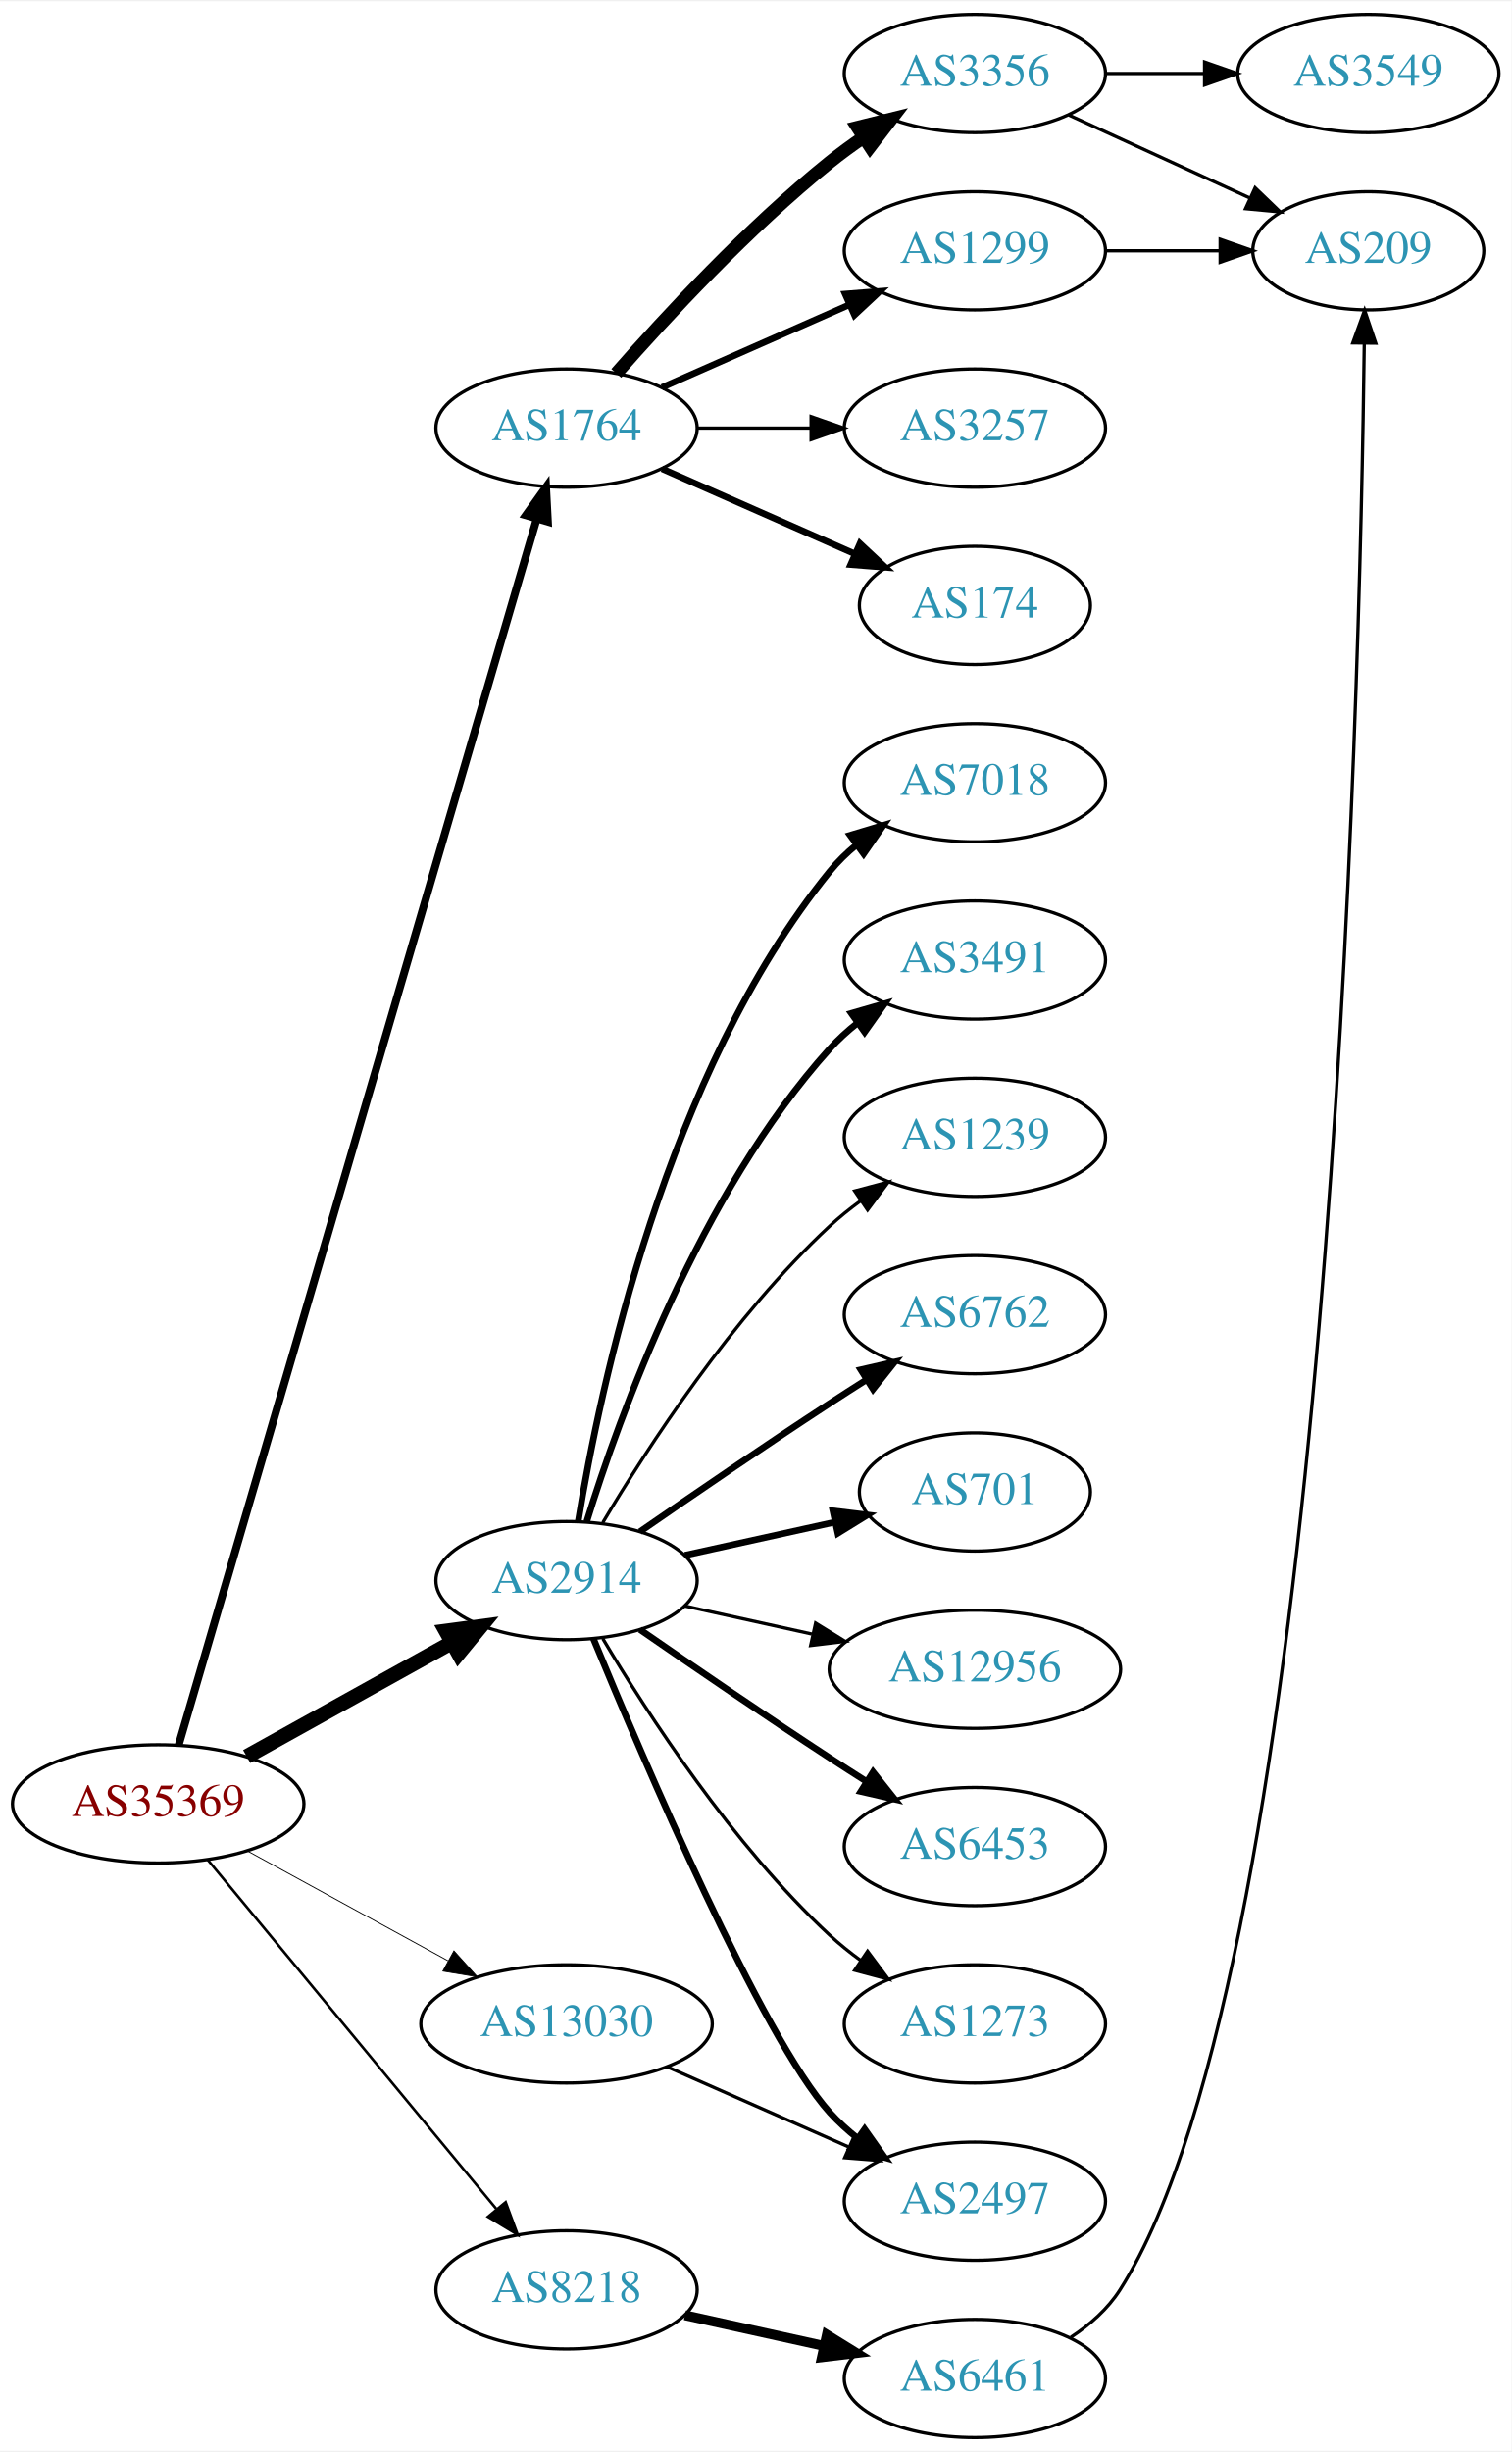
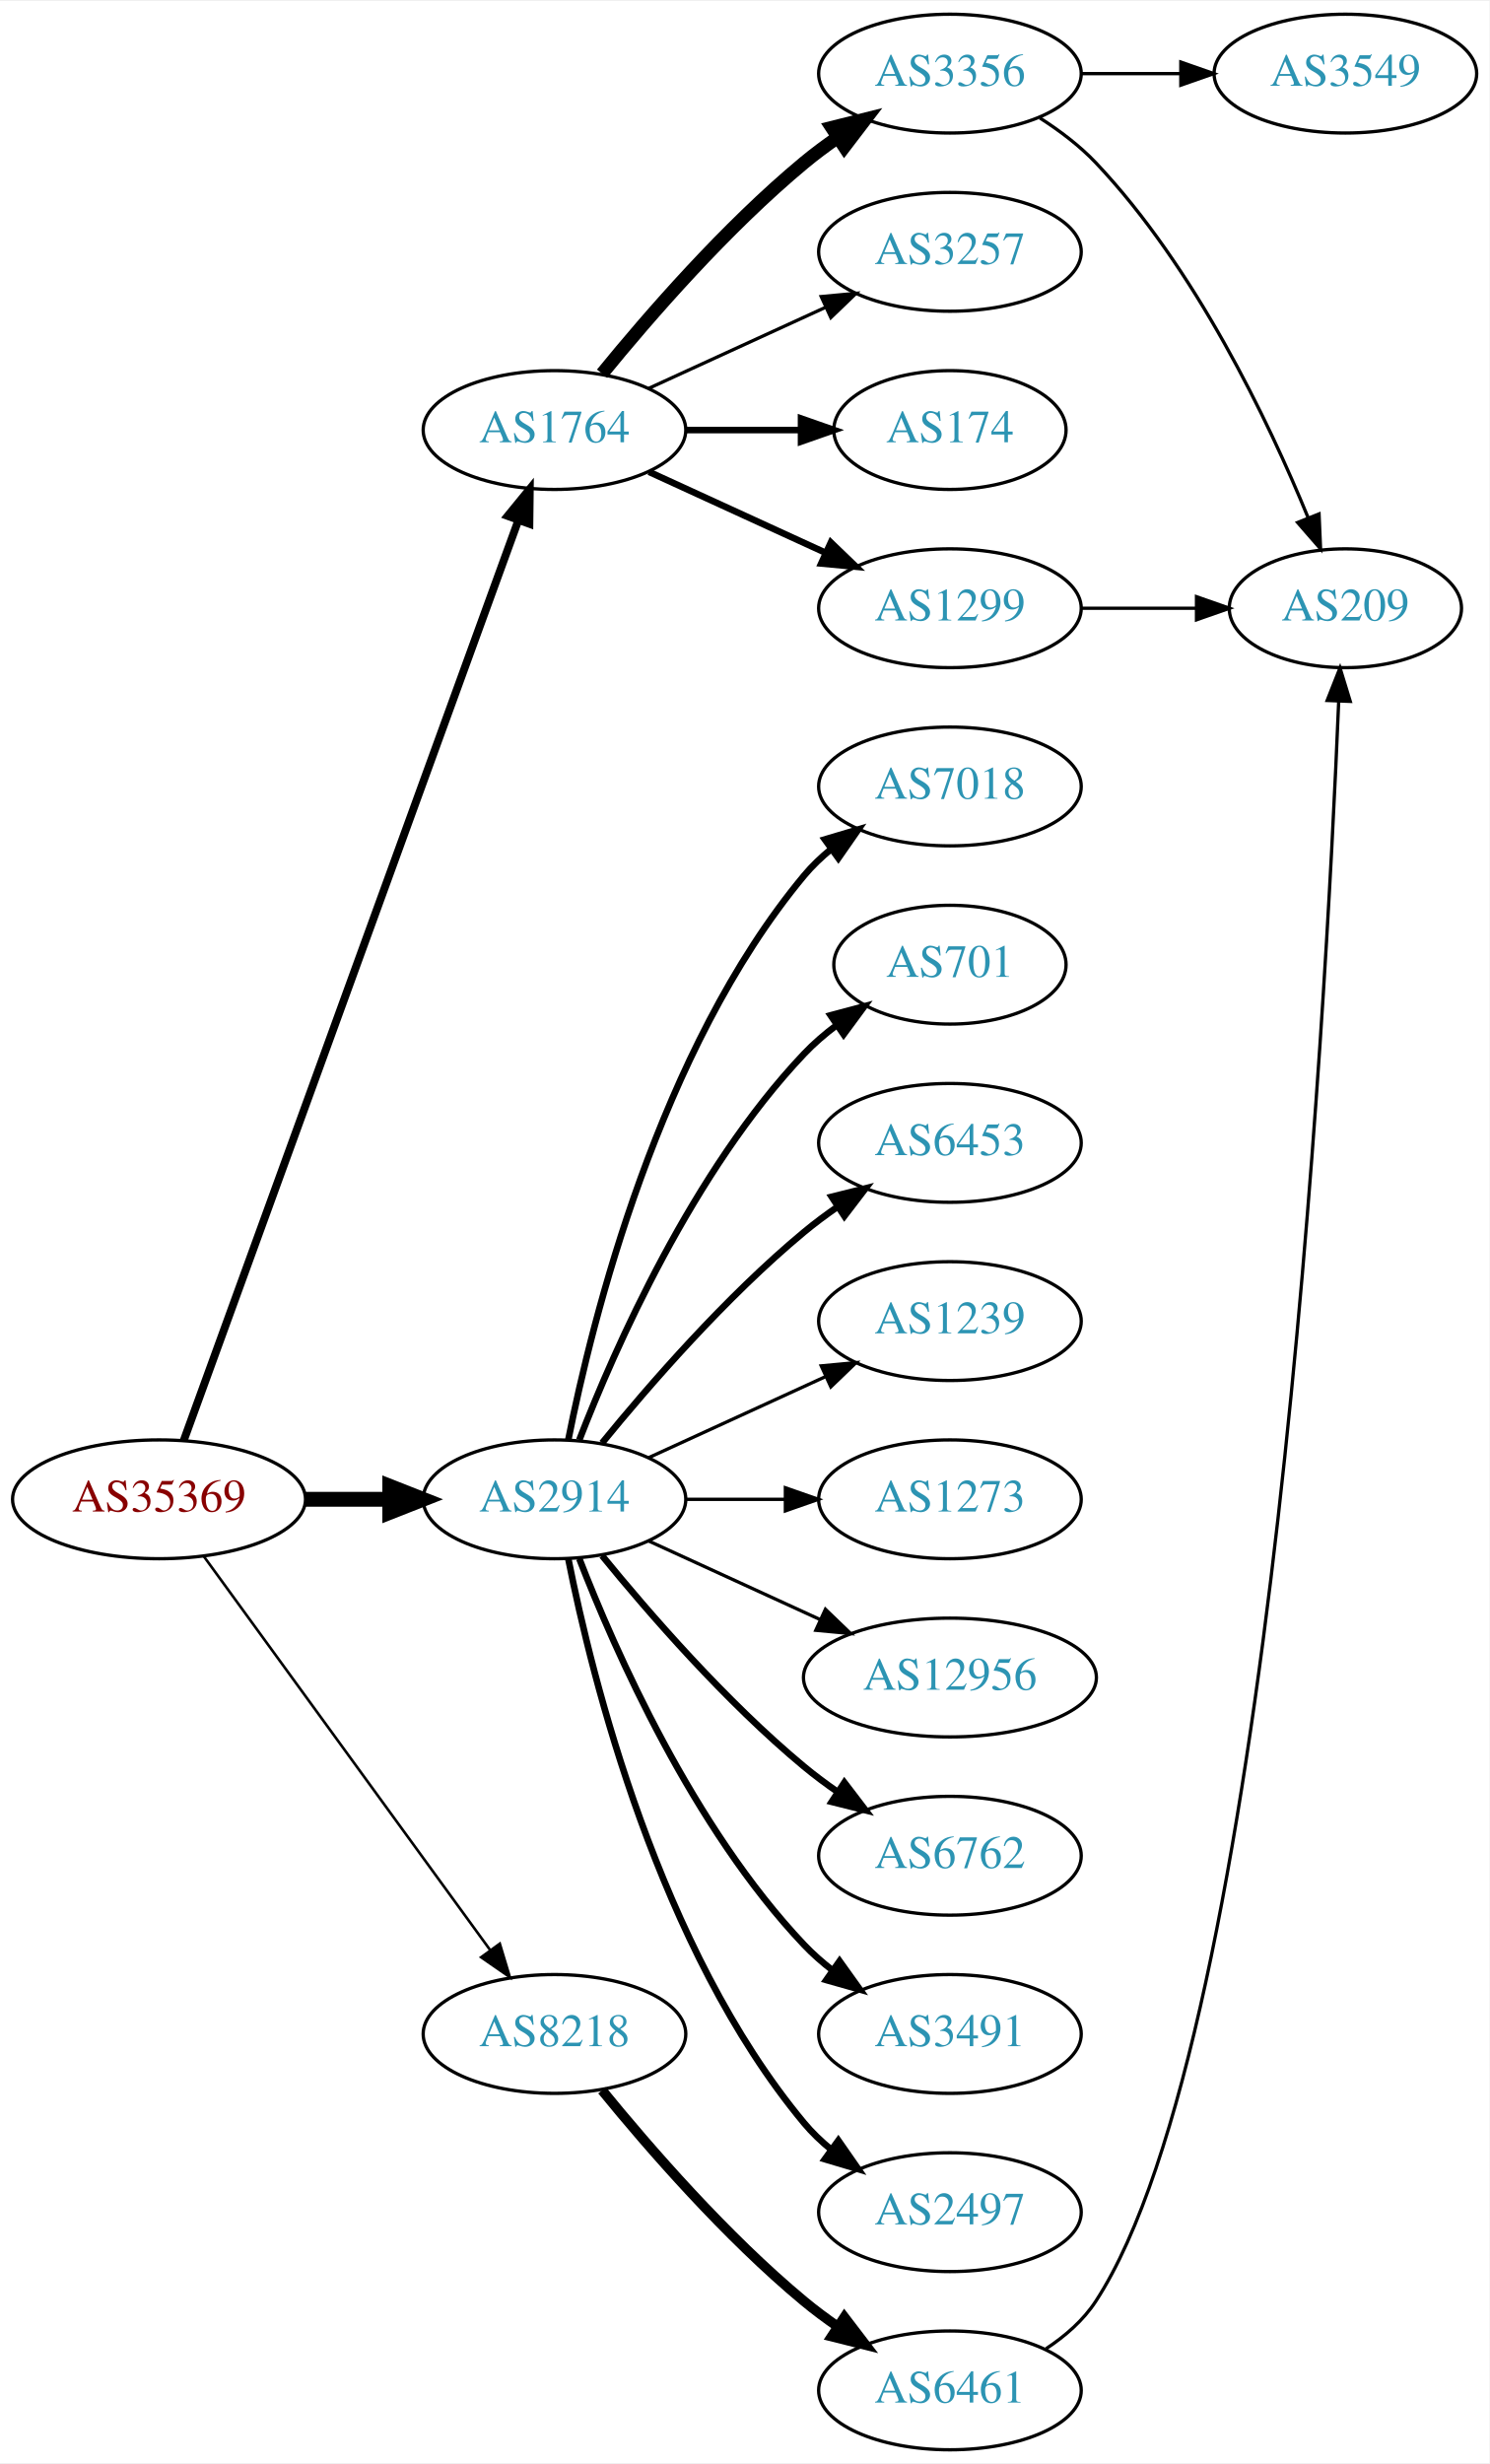
- <svg xmlns="http://www.w3.org/2000/svg" xmlns:xlink="http://www.w3.org/1999/xlink" width="460pt" height="746pt" viewBox="0.00 0.00 460.47 746.00">
+ <svg xmlns="http://www.w3.org/2000/svg" xmlns:xlink="http://www.w3.org/1999/xlink" width="451pt" height="746pt" viewBox="0.00 0.00 451.37 746.00">
  <g id="graph0" class="graph" transform="scale(1 1) rotate(0) translate(4 742)">
-     <polygon fill="white" stroke="none" points="-4,4 -4,-742 456.469,-742 456.469,4 -4,4" />
+     <polygon fill="white" stroke="none" points="-4,4 -4,-742 447.37,-742 447.37,4 -4,4" />
    <g id="node1" class="node">
      <g id="a_node1">
        <a xlink:href="/asn/35369" xlink:title="AS35369 ~ LINZAG-TELEKOM-AS [AT]">
-           <ellipse fill="#ffffff" stroke="black" cx="44.196" cy="-193" rx="44.393" ry="18" />
-           <text text-anchor="middle" x="44.196" y="-189.3" font-family="Times,serif" font-size="14.00" fill="#880000">AS35369</text>
+           <ellipse fill="#ffffff" stroke="black" cx="44.196" cy="-288" rx="44.393" ry="18" />
+           <text text-anchor="middle" x="44.196" y="-284.3" font-family="Times,serif" font-size="14.00" fill="#880000">AS35369</text>
        </a>
      </g>
    </g>
    <g id="node2" class="node">
      <g id="a_node2">
        <a xlink:href="/asn/1764" xlink:title="AS1764 ~ NEXTLAYER-AS [AT]">
-           <ellipse fill="#ffffff" stroke="black" cx="168.588" cy="-612" rx="39.794" ry="18" />
-           <text text-anchor="middle" x="168.588" y="-608.3" font-family="Times,serif" font-size="14.00" fill="#2c94b3">AS1764</text>
+           <ellipse fill="#ffffff" stroke="black" cx="164.039" cy="-612" rx="39.794" ry="18" />
+           <text text-anchor="middle" x="164.039" y="-608.3" font-family="Times,serif" font-size="14.00" fill="#2c94b3">AS1764</text>
        </a>
      </g>
    </g>
    <g id="edge1" class="edge">
-       <path fill="none" stroke="black" stroke-width="2.382" d="M50.455,-211.004C69.678,-276.814 136.225,-504.63 159.486,-584.262" />
-       <polygon fill="black" stroke="black" stroke-width="2.382" points="156.185,-585.446 162.349,-594.063 162.904,-583.483 156.185,-585.446" />
+       <path fill="none" stroke="black" stroke-width="2.382" d="M51.7,-305.881C71.257,-359.651 129.624,-520.129 153.099,-584.67" />
+       <polygon fill="black" stroke="black" stroke-width="2.382" points="149.848,-585.973 156.555,-594.174 156.426,-583.58 149.848,-585.973" />
    </g>
    <g id="node3" class="node">
      <g id="a_node3">
        <a xlink:href="/asn/2914" xlink:title="AS2914 ~ NTT America, Inc. [US]">
-           <ellipse fill="#ffffff" stroke="black" cx="168.588" cy="-261" rx="39.794" ry="18" />
-           <text text-anchor="middle" x="168.588" y="-257.3" font-family="Times,serif" font-size="14.00" fill="#2c94b3">AS2914</text>
+           <ellipse fill="#ffffff" stroke="black" cx="164.039" cy="-288" rx="39.794" ry="18" />
+           <text text-anchor="middle" x="164.039" y="-284.3" font-family="Times,serif" font-size="14.00" fill="#2c94b3">AS2914</text>
        </a>
      </g>
    </g>
    <g id="edge2" class="edge">
-       <path fill="none" stroke="black" stroke-width="4.5" d="M71.152,-207.421C89.325,-217.518 113.788,-231.109 133.527,-242.076" />
-       <polygon fill="black" stroke="black" stroke-width="4.5" points="131.853,-245.65 142.507,-247.065 135.677,-238.766 131.853,-245.65" />
+       <path fill="none" stroke="black" stroke-width="4.5" d="M88.407,-288C96.72,-288 105.482,-288 113.965,-288" />
+       <polygon fill="black" stroke="black" stroke-width="4.5" points="114.123,-291.938 124.123,-288 114.123,-284.063 114.123,-291.938" />
    </g>
    <g id="node4" class="node">
      <g id="a_node4">
        <a xlink:href="/asn/8218" xlink:title="AS8218 ~ legacy Neotelecoms [FR]">
-           <ellipse fill="#ffffff" stroke="black" cx="168.588" cy="-45" rx="39.794" ry="18" />
-           <text text-anchor="middle" x="168.588" y="-41.3" font-family="Times,serif" font-size="14.00" fill="#2c94b3">AS8218</text>
+           <ellipse fill="#ffffff" stroke="black" cx="164.039" cy="-126" rx="39.794" ry="18" />
+           <text text-anchor="middle" x="164.039" y="-122.3" font-family="Times,serif" font-size="14.00" fill="#2c94b3">AS8218</text>
        </a>
      </g>
    </g>
    <g id="edge3" class="edge">
-       <path fill="none" stroke="black" stroke-width="0.794" d="M59.236,-176.023C80.816,-149.927 122.247,-99.827 147.155,-69.708" />
-       <polygon fill="black" stroke="black" stroke-width="0.794" points="150.036,-71.716 153.712,-61.779 144.642,-67.255 150.036,-71.716" />
+       <path fill="none" stroke="black" stroke-width="0.794" d="M57.807,-270.663C78.628,-242.04 120.29,-184.767 144.479,-151.514" />
+       <polygon fill="black" stroke="black" stroke-width="0.794" points="147.466,-153.358 150.518,-143.212 141.805,-149.24 147.466,-153.358" />
    </g>
    <g id="node5" class="node">
      <g id="a_node5">
-         <a xlink:href="/asn/13030" xlink:title="AS13030 ~ Init7 (Switzerland) Ltd. [CH]">
-           <ellipse fill="#ffffff" stroke="black" cx="168.588" cy="-126" rx="44.393" ry="18" />
-           <text text-anchor="middle" x="168.588" y="-122.3" font-family="Times,serif" font-size="14.00" fill="#2c94b3">AS13030</text>
+         <a xlink:href="/asn/174" xlink:title="AS174 ~ Cogent Communications [US]">
+           <ellipse fill="#ffffff" stroke="black" cx="283.881" cy="-612" rx="35.194" ry="18" />
+           <text text-anchor="middle" x="283.881" y="-608.3" font-family="Times,serif" font-size="14.00" fill="#2c94b3">AS174</text>
        </a>
      </g>
    </g>
    <g id="edge4" class="edge">
-       <path fill="none" stroke="black" stroke-width="0.265" d="M71.452,-178.627C89.279,-168.868 113.056,-155.852 132.503,-145.207" />
-       <polygon fill="black" stroke="black" stroke-width="0.265" points="134.284,-148.221 141.375,-140.349 130.923,-142.081 134.284,-148.221" />
+       <path fill="none" stroke="black" stroke-width="2" d="M203.951,-612C215.038,-612 227.198,-612 238.58,-612" />
+       <polygon fill="black" stroke="black" stroke-width="2" points="238.762,-615.5 248.762,-612 238.762,-608.5 238.762,-615.5" />
    </g>
    <g id="node6" class="node">
      <g id="a_node6">
-         <a xlink:href="/asn/3356" xlink:title="AS3356 ~ Level 3 Parent, LLC [US]">
-           <ellipse fill="#ffffff" stroke="black" cx="292.98" cy="-720" rx="39.794" ry="18" />
-           <text text-anchor="middle" x="292.98" y="-716.3" font-family="Times,serif" font-size="14.00" fill="#2c94b3">AS3356</text>
+         <a xlink:href="/asn/1299" xlink:title="AS1299 ~ Telia Carrier [EU]">
+           <ellipse fill="#ffffff" stroke="black" cx="283.881" cy="-558" rx="39.794" ry="18" />
+           <text text-anchor="middle" x="283.881" y="-554.3" font-family="Times,serif" font-size="14.00" fill="#2c94b3">AS1299</text>
        </a>
      </g>
    </g>
    <g id="edge5" class="edge">
-       <path fill="none" stroke="black" stroke-width="4" d="M183.74,-628.663C198.842,-645.894 223.963,-673.024 248.784,-693 252.04,-695.62 255.565,-698.192 259.149,-700.646" />
-       <polygon fill="black" stroke="black" stroke-width="4" points="257.237,-703.577 267.522,-706.121 261.068,-697.719 257.237,-703.577" />
+       <path fill="none" stroke="black" stroke-width="2" d="M192.667,-599.339C208.624,-592.027 228.895,-582.739 246.178,-574.819" />
+       <polygon fill="black" stroke="black" stroke-width="2" points="247.793,-577.929 255.425,-570.581 244.876,-571.565 247.793,-577.929" />
    </g>
    <g id="node7" class="node">
      <g id="a_node7">
-         <a xlink:href="/asn/1299" xlink:title="AS1299 ~ Telia Carrier [EU]">
-           <ellipse fill="#ffffff" stroke="black" cx="292.98" cy="-666" rx="39.794" ry="18" />
-           <text text-anchor="middle" x="292.98" y="-662.3" font-family="Times,serif" font-size="14.00" fill="#2c94b3">AS1299</text>
+         <a xlink:href="/asn/3356" xlink:title="AS3356 ~ Level 3 Parent, LLC [US]">
+           <ellipse fill="#ffffff" stroke="black" cx="283.881" cy="-720" rx="39.794" ry="18" />
+           <text text-anchor="middle" x="283.881" y="-716.3" font-family="Times,serif" font-size="14.00" fill="#2c94b3">AS3356</text>
        </a>
      </g>
    </g>
    <g id="edge6" class="edge">
-       <path fill="none" stroke="black" stroke-width="2" d="M197.667,-624.389C214.615,-631.866 236.413,-641.483 254.782,-649.588" />
-       <polygon fill="black" stroke="black" stroke-width="2" points="253.47,-652.834 264.032,-653.669 256.296,-646.43 253.47,-652.834" />
+       <path fill="none" stroke="black" stroke-width="4" d="M178.458,-629.065C192.572,-646.375 215.987,-673.345 239.685,-693 242.901,-695.668 246.402,-698.27 249.972,-700.741" />
+       <polygon fill="black" stroke="black" stroke-width="4" points="248.05,-703.666 258.329,-706.236 251.896,-697.817 248.05,-703.666" />
    </g>
    <g id="node8" class="node">
      <g id="a_node8">
        <a xlink:href="/asn/3257" xlink:title="AS3257 ~ GTT [DE]">
-           <ellipse fill="#ffffff" stroke="black" cx="292.98" cy="-612" rx="39.794" ry="18" />
-           <text text-anchor="middle" x="292.98" y="-608.3" font-family="Times,serif" font-size="14.00" fill="#2c94b3">AS3257</text>
+           <ellipse fill="#ffffff" stroke="black" cx="283.881" cy="-666" rx="39.794" ry="18" />
+           <text text-anchor="middle" x="283.881" y="-662.3" font-family="Times,serif" font-size="14.00" fill="#2c94b3">AS3257</text>
        </a>
      </g>
    </g>
    <g id="edge7" class="edge">
-       <path fill="none" stroke="black" d="M208.314,-612C219.252,-612 231.303,-612 242.769,-612" />
-       <polygon fill="black" stroke="black" points="243.087,-615.5 253.087,-612 243.087,-608.5 243.087,-615.5" />
-     </g>
-     <g id="node9" class="node">
-       <g id="a_node9">
-         <a xlink:href="/asn/174" xlink:title="AS174 ~ Cogent Communications [US]">
-           <ellipse fill="#ffffff" stroke="black" cx="292.98" cy="-558" rx="35.194" ry="18" />
-           <text text-anchor="middle" x="292.98" y="-554.3" font-family="Times,serif" font-size="14.00" fill="#2c94b3">AS174</text>
-         </a>
-       </g>
-     </g>
-     <g id="edge8" class="edge">
-       <path fill="none" stroke="black" stroke-width="2" d="M197.667,-599.611C215.096,-591.922 237.653,-581.969 256.337,-573.726" />
-       <polygon fill="black" stroke="black" stroke-width="2" points="257.97,-576.831 265.707,-569.592 255.145,-570.427 257.97,-576.831" />
+       <path fill="none" stroke="black" d="M192.667,-624.661C208.624,-631.973 228.895,-641.261 246.178,-649.181" />
+       <polygon fill="black" stroke="black" points="244.876,-652.435 255.425,-653.419 247.793,-646.071 244.876,-652.435" />
+     </g>
+     <g id="node11" class="node">
+       <g id="a_node11">
+         <a xlink:href="/asn/12956" xlink:title="AS12956 ~ TELXIUS [ES]">
+           <ellipse fill="#ffffff" stroke="black" cx="283.881" cy="-234" rx="44.393" ry="18" />
+           <text text-anchor="middle" x="283.881" y="-230.3" font-family="Times,serif" font-size="14.00" fill="#2c94b3">AS12956</text>
+         </a>
+       </g>
+     </g>
+     <g id="edge10" class="edge">
+       <path fill="none" stroke="black" d="M192.667,-275.339C208.165,-268.238 227.732,-259.272 244.678,-251.506" />
+       <polygon fill="black" stroke="black" points="246.148,-254.683 253.781,-247.335 243.232,-248.319 246.148,-254.683" />
    </g>
    <g id="node12" class="node">
      <g id="a_node12">
-         <a xlink:href="/asn/7018" xlink:title="AS7018 ~ AT&amp;T Services, Inc. [US]">
-           <ellipse fill="#ffffff" stroke="black" cx="292.98" cy="-504" rx="39.794" ry="18" />
-           <text text-anchor="middle" x="292.98" y="-500.3" font-family="Times,serif" font-size="14.00" fill="#2c94b3">AS7018</text>
+         <a xlink:href="/asn/6762" xlink:title="AS6762 ~ TELECOM ITALIA SPARKLE S.p.A. [IT]">
+           <ellipse fill="#ffffff" stroke="black" cx="283.881" cy="-180" rx="39.794" ry="18" />
+           <text text-anchor="middle" x="283.881" y="-176.3" font-family="Times,serif" font-size="14.00" fill="#2c94b3">AS6762</text>
        </a>
      </g>
    </g>
    <g id="edge11" class="edge">
-       <path fill="none" stroke="black" stroke-width="2" d="M172.169,-279.178C178.624,-318.997 198.695,-415.286 248.784,-477 251.153,-479.918 253.926,-482.612 256.903,-485.075" />
-       <polygon fill="black" stroke="black" stroke-width="2" points="254.978,-488.003 265.125,-491.052 259.094,-482.341 254.978,-488.003" />
+       <path fill="none" stroke="black" stroke-width="2" d="M178.458,-270.935C192.572,-253.625 215.987,-226.655 239.685,-207 242.901,-204.332 246.402,-201.73 249.972,-199.259" />
+       <polygon fill="black" stroke="black" stroke-width="2" points="251.896,-202.183 258.329,-193.764 248.05,-196.334 251.896,-202.183" />
    </g>
    <g id="node13" class="node">
      <g id="a_node13">
        <a xlink:href="/asn/3491" xlink:title="AS3491 ~ PCCW Global, Inc. [US]">
-           <ellipse fill="#ffffff" stroke="black" cx="292.98" cy="-450" rx="39.794" ry="18" />
-           <text text-anchor="middle" x="292.98" y="-446.3" font-family="Times,serif" font-size="14.00" fill="#2c94b3">AS3491</text>
+           <ellipse fill="#ffffff" stroke="black" cx="283.881" cy="-126" rx="39.794" ry="18" />
+           <text text-anchor="middle" x="283.881" y="-122.3" font-family="Times,serif" font-size="14.00" fill="#2c94b3">AS3491</text>
        </a>
      </g>
    </g>
    <g id="edge12" class="edge">
-       <path fill="none" stroke="black" stroke-width="2" d="M174.726,-278.94C184.629,-310.979 208.966,-378.812 248.784,-423 251.3,-425.792 254.172,-428.401 257.211,-430.812" />
-       <polygon fill="black" stroke="black" stroke-width="2" points="255.34,-433.776 265.519,-436.715 259.394,-428.07 255.34,-433.776" />
+       <path fill="none" stroke="black" stroke-width="2" d="M171.562,-270.006C182.312,-242.272 205.969,-188.571 239.685,-153 242.271,-150.272 245.188,-147.706 248.257,-145.323" />
+       <polygon fill="black" stroke="black" stroke-width="2" points="250.435,-148.07 256.605,-139.457 246.411,-142.342 250.435,-148.07" />
    </g>
    <g id="node14" class="node">
      <g id="a_node14">
-         <a xlink:href="/asn/1239" xlink:title="AS1239 ~ Sprint [US]">
-           <ellipse fill="#ffffff" stroke="black" cx="292.98" cy="-396" rx="39.794" ry="18" />
-           <text text-anchor="middle" x="292.98" y="-392.3" font-family="Times,serif" font-size="14.00" fill="#2c94b3">AS1239</text>
+         <a xlink:href="/asn/2497" xlink:title="AS2497 ~ Internet Initiative Japan Inc. [JP]">
+           <ellipse fill="#ffffff" stroke="black" cx="283.881" cy="-72" rx="39.794" ry="18" />
+           <text text-anchor="middle" x="283.881" y="-68.3" font-family="Times,serif" font-size="14.00" fill="#2c94b3">AS2497</text>
        </a>
      </g>
    </g>
    <g id="edge13" class="edge">
-       <path fill="none" stroke="black" d="M179.634,-278.671C193.205,-301.472 219.137,-341.472 248.784,-369 251.691,-371.699 254.904,-374.28 258.228,-376.703" />
-       <polygon fill="black" stroke="black" points="256.363,-379.667 266.606,-382.375 260.287,-373.87 256.363,-379.667" />
+       <path fill="none" stroke="black" stroke-width="2" d="M168.237,-269.927C175.401,-233.859 195.675,-151.875 239.685,-99 242.09,-96.111 244.886,-93.437 247.879,-90.987" />
+       <polygon fill="black" stroke="black" stroke-width="2" points="250.069,-93.722 256.122,-85.027 245.967,-88.05 250.069,-93.722" />
    </g>
    <g id="node15" class="node">
      <g id="a_node15">
-         <a xlink:href="/asn/6762" xlink:title="AS6762 ~ TELECOM ITALIA SPARKLE S.p.A. [IT]">
-           <ellipse fill="#ffffff" stroke="black" cx="292.98" cy="-342" rx="39.794" ry="18" />
-           <text text-anchor="middle" x="292.98" y="-338.3" font-family="Times,serif" font-size="14.00" fill="#2c94b3">AS6762</text>
+         <a xlink:href="/asn/7018" xlink:title="AS7018 ~ AT&amp;T Services, Inc. [US]">
+           <ellipse fill="#ffffff" stroke="black" cx="283.881" cy="-504" rx="39.794" ry="18" />
+           <text text-anchor="middle" x="283.881" y="-500.3" font-family="Times,serif" font-size="14.00" fill="#2c94b3">AS7018</text>
        </a>
      </g>
    </g>
    <g id="edge14" class="edge">
-       <path fill="none" stroke="black" stroke-width="2" d="M190.945,-275.901C206.796,-286.877 228.999,-302.079 248.784,-315 252.366,-317.339 256.137,-319.759 259.897,-322.144" />
-       <polygon fill="black" stroke="black" stroke-width="2" points="258.23,-325.231 268.558,-327.596 261.959,-319.307 258.23,-325.231" />
+       <path fill="none" stroke="black" stroke-width="2" d="M168.237,-306.073C175.401,-342.141 195.675,-424.125 239.685,-477 242.09,-479.889 244.886,-482.563 247.879,-485.013" />
+       <polygon fill="black" stroke="black" stroke-width="2" points="245.967,-487.95 256.122,-490.973 250.069,-482.277 245.967,-487.95" />
    </g>
    <g id="node16" class="node">
      <g id="a_node16">
-         <a xlink:href="/asn/2497" xlink:title="AS2497 ~ Internet Initiative Japan Inc. [JP]">
-           <ellipse fill="#ffffff" stroke="black" cx="292.98" cy="-72" rx="39.794" ry="18" />
-           <text text-anchor="middle" x="292.98" y="-68.3" font-family="Times,serif" font-size="14.00" fill="#2c94b3">AS2497</text>
+         <a xlink:href="/asn/701" xlink:title="AS701 ~ UUNET [US]">
+           <ellipse fill="#ffffff" stroke="black" cx="283.881" cy="-450" rx="35.194" ry="18" />
+           <text text-anchor="middle" x="283.881" y="-446.3" font-family="Times,serif" font-size="14.00" fill="#2c94b3">AS701</text>
        </a>
      </g>
    </g>
    <g id="edge15" class="edge">
-       <path fill="none" stroke="black" stroke-width="2" d="M176.747,-243.367C192.008,-206.342 228.037,-122.024 248.784,-99 251.3,-96.208 254.172,-93.599 257.211,-91.188" />
-       <polygon fill="black" stroke="black" stroke-width="2" points="259.394,-93.93 265.519,-85.285 255.34,-88.224 259.394,-93.93" />
+       <path fill="none" stroke="black" stroke-width="2" d="M171.562,-305.994C182.312,-333.728 205.969,-387.429 239.685,-423 242.628,-426.105 246.001,-429.001 249.537,-431.655" />
+       <polygon fill="black" stroke="black" stroke-width="2" points="247.722,-434.654 257.956,-437.397 251.666,-428.871 247.722,-434.654" />
    </g>
    <g id="node17" class="node">
      <g id="a_node17">
-         <a xlink:href="/asn/701" xlink:title="AS701 ~ UUNET [US]">
-           <ellipse fill="#ffffff" stroke="black" cx="292.98" cy="-288" rx="35.194" ry="18" />
-           <text text-anchor="middle" x="292.98" y="-284.3" font-family="Times,serif" font-size="14.00" fill="#2c94b3">AS701</text>
+         <a xlink:href="/asn/6453" xlink:title="AS6453 ~ TATA COMMUNICATIONS (AMERICA) INC [US]">
+           <ellipse fill="#ffffff" stroke="black" cx="283.881" cy="-396" rx="39.794" ry="18" />
+           <text text-anchor="middle" x="283.881" y="-392.3" font-family="Times,serif" font-size="14.00" fill="#2c94b3">AS6453</text>
        </a>
      </g>
    </g>
    <g id="edge16" class="edge">
-       <path fill="none" stroke="black" stroke-width="2" d="M204.661,-268.737C218.894,-271.877 235.449,-275.529 250.293,-278.804" />
-       <polygon fill="black" stroke="black" stroke-width="2" points="249.728,-282.263 260.247,-281 251.236,-275.428 249.728,-282.263" />
+       <path fill="none" stroke="black" stroke-width="2" d="M178.458,-305.065C192.572,-322.375 215.987,-349.345 239.685,-369 242.901,-371.668 246.402,-374.27 249.972,-376.741" />
+       <polygon fill="black" stroke="black" stroke-width="2" points="248.05,-379.666 258.329,-382.236 251.896,-373.817 248.05,-379.666" />
    </g>
    <g id="node18" class="node">
      <g id="a_node18">
-         <a xlink:href="/asn/12956" xlink:title="AS12956 ~ TELXIUS [ES]">
-           <ellipse fill="#ffffff" stroke="black" cx="292.98" cy="-234" rx="44.393" ry="18" />
-           <text text-anchor="middle" x="292.98" y="-230.3" font-family="Times,serif" font-size="14.00" fill="#2c94b3">AS12956</text>
+         <a xlink:href="/asn/1239" xlink:title="AS1239 ~ Sprint [US]">
+           <ellipse fill="#ffffff" stroke="black" cx="283.881" cy="-342" rx="39.794" ry="18" />
+           <text text-anchor="middle" x="283.881" y="-338.3" font-family="Times,serif" font-size="14.00" fill="#2c94b3">AS1239</text>
        </a>
      </g>
    </g>
    <g id="edge17" class="edge">
-       <path fill="none" stroke="black" d="M204.661,-253.263C216.7,-250.607 230.4,-247.585 243.321,-244.734" />
-       <polygon fill="black" stroke="black" points="244.459,-248.068 253.47,-242.495 242.951,-241.232 244.459,-248.068" />
+       <path fill="none" stroke="black" d="M192.667,-300.661C208.624,-307.973 228.895,-317.261 246.178,-325.181" />
+       <polygon fill="black" stroke="black" points="244.876,-328.435 255.425,-329.419 247.793,-322.071 244.876,-328.435" />
    </g>
    <g id="node19" class="node">
      <g id="a_node19">
-         <a xlink:href="/asn/6453" xlink:title="AS6453 ~ TATA COMMUNICATIONS (AMERICA) INC [US]">
-           <ellipse fill="#ffffff" stroke="black" cx="292.98" cy="-180" rx="39.794" ry="18" />
-           <text text-anchor="middle" x="292.98" y="-176.3" font-family="Times,serif" font-size="14.00" fill="#2c94b3">AS6453</text>
+         <a xlink:href="/asn/1273" xlink:title="AS1273 ~ Vodafone Group PLC [EU]">
+           <ellipse fill="#ffffff" stroke="black" cx="283.881" cy="-288" rx="39.794" ry="18" />
+           <text text-anchor="middle" x="283.881" y="-284.3" font-family="Times,serif" font-size="14.00" fill="#2c94b3">AS1273</text>
        </a>
      </g>
    </g>
    <g id="edge18" class="edge">
-       <path fill="none" stroke="black" stroke-width="2" d="M190.945,-246.099C206.796,-235.123 228.999,-219.921 248.784,-207 252.366,-204.661 256.137,-202.241 259.897,-199.856" />
-       <polygon fill="black" stroke="black" stroke-width="2" points="261.959,-202.693 268.558,-194.404 258.23,-196.769 261.959,-202.693" />
+       <path fill="none" stroke="black" d="M203.951,-288C213.505,-288 223.854,-288 233.817,-288" />
+       <polygon fill="black" stroke="black" points="234.009,-291.5 244.009,-288 234.009,-284.5 234.009,-291.5" />
    </g>
    <g id="node20" class="node">
      <g id="a_node20">
-         <a xlink:href="/asn/1273" xlink:title="AS1273 ~ Vodafone Group PLC [EU]">
-           <ellipse fill="#ffffff" stroke="black" cx="292.98" cy="-126" rx="39.794" ry="18" />
-           <text text-anchor="middle" x="292.98" y="-122.3" font-family="Times,serif" font-size="14.00" fill="#2c94b3">AS1273</text>
+         <a xlink:href="/asn/6461" xlink:title="AS6461 ~ Zayo Bandwidth [US]">
+           <ellipse fill="#ffffff" stroke="black" cx="283.881" cy="-18" rx="39.794" ry="18" />
+           <text text-anchor="middle" x="283.881" y="-14.3" font-family="Times,serif" font-size="14.00" fill="#2c94b3">AS6461</text>
        </a>
      </g>
    </g>
    <g id="edge19" class="edge">
-       <path fill="none" stroke="black" d="M179.634,-243.329C193.205,-220.528 219.137,-180.528 248.784,-153 251.691,-150.301 254.904,-147.72 258.228,-145.297" />
-       <polygon fill="black" stroke="black" points="260.287,-148.13 266.606,-139.625 256.363,-142.333 260.287,-148.13" />
-     </g>
-     <g id="node21" class="node">
-       <g id="a_node21">
-         <a xlink:href="/asn/6461" xlink:title="AS6461 ~ Zayo Bandwidth [US]">
-           <ellipse fill="#ffffff" stroke="black" cx="292.98" cy="-18" rx="39.794" ry="18" />
-           <text text-anchor="middle" x="292.98" y="-14.3" font-family="Times,serif" font-size="14.00" fill="#2c94b3">AS6461</text>
-         </a>
-       </g>
-     </g>
-     <g id="edge20" class="edge">
-       <path fill="none" stroke="black" stroke-width="3" d="M204.661,-37.263C217.848,-34.354 233.028,-31.005 246.994,-27.924" />
-       <polygon fill="black" stroke="black" stroke-width="3" points="247.891,-31.31 256.903,-25.738 246.383,-24.475 247.891,-31.31" />
-     </g>
-     <g id="edge23" class="edge">
-       <path fill="none" stroke="black" d="M199.216,-112.928C215.81,-105.607 236.67,-96.403 254.403,-88.579" />
-       <polygon fill="black" stroke="black" points="256.151,-91.634 263.887,-84.395 253.325,-85.23 256.151,-91.634" />
+       <path fill="none" stroke="black" stroke-width="3" d="M178.458,-108.935C192.572,-91.625 215.987,-64.655 239.685,-45 242.901,-42.332 246.402,-39.73 249.972,-37.259" />
+       <polygon fill="black" stroke="black" stroke-width="3" points="251.896,-40.183 258.329,-31.764 248.05,-34.334 251.896,-40.183" />
    </g>
    <g id="node10" class="node">
      <g id="a_node10">
+         <a xlink:href="/asn/209" xlink:title="AS209 ~ CenturyLink Communications, LLC [US]">
+           <ellipse fill="#ffffff" stroke="black" cx="403.724" cy="-558" rx="35.194" ry="18" />
+           <text text-anchor="middle" x="403.724" y="-554.3" font-family="Times,serif" font-size="14.00" fill="#2c94b3">AS209</text>
+         </a>
+       </g>
+     </g>
+     <g id="edge20" class="edge">
+       <path fill="none" stroke="black" d="M323.794,-558C334.881,-558 347.04,-558 358.422,-558" />
+       <polygon fill="black" stroke="black" points="358.604,-561.5 368.604,-558 358.604,-554.5 358.604,-561.5" />
+     </g>
+     <g id="node9" class="node">
+       <g id="a_node9">
        <a xlink:href="/asn/3549" xlink:title="AS3549 ~ Level 3 Parent, LLC [US]">
-           <ellipse fill="#ffffff" stroke="black" cx="412.823" cy="-720" rx="39.794" ry="18" />
-           <text text-anchor="middle" x="412.823" y="-716.3" font-family="Times,serif" font-size="14.00" fill="#2c94b3">AS3549</text>
-         </a>
-       </g>
+           <ellipse fill="#ffffff" stroke="black" cx="403.724" cy="-720" rx="39.794" ry="18" />
+           <text text-anchor="middle" x="403.724" y="-716.3" font-family="Times,serif" font-size="14.00" fill="#2c94b3">AS3549</text>
+         </a>
+       </g>
+     </g>
+     <g id="edge8" class="edge">
+       <path fill="none" stroke="black" d="M323.794,-720C333.347,-720 343.697,-720 353.659,-720" />
+       <polygon fill="black" stroke="black" points="353.852,-723.5 363.852,-720 353.852,-716.5 353.852,-723.5" />
    </g>
    <g id="edge9" class="edge">
-       <path fill="none" stroke="black" d="M332.893,-720C342.446,-720 352.796,-720 362.759,-720" />
-       <polygon fill="black" stroke="black" points="362.951,-723.5 372.951,-720 362.951,-716.5 362.951,-723.5" />
-     </g>
-     <g id="node11" class="node">
-       <g id="a_node11">
-         <a xlink:href="/asn/209" xlink:title="AS209 ~ CenturyLink Communications, LLC [US]">
-           <ellipse fill="#ffffff" stroke="black" cx="412.823" cy="-666" rx="35.194" ry="18" />
-           <text text-anchor="middle" x="412.823" y="-662.3" font-family="Times,serif" font-size="14.00" fill="#2c94b3">AS209</text>
-         </a>
-       </g>
-     </g>
-     <g id="edge10" class="edge">
-       <path fill="none" stroke="black" d="M321.609,-707.339C338.025,-699.817 359.007,-690.202 376.604,-682.139" />
-       <polygon fill="black" stroke="black" points="378.348,-685.189 385.981,-677.842 375.432,-678.826 378.348,-685.189" />
+       <path fill="none" stroke="black" d="M311.157,-706.543C317.167,-702.697 323.21,-698.135 328.077,-693 358.237,-661.181 380.348,-614.854 392.372,-585.584" />
+       <polygon fill="black" stroke="black" points="395.743,-586.579 396.201,-575.994 389.242,-583.984 395.743,-586.579" />
    </g>
    <g id="edge21" class="edge">
-       <path fill="none" stroke="black" d="M332.893,-666C343.98,-666 356.139,-666 367.522,-666" />
-       <polygon fill="black" stroke="black" points="367.703,-669.5 377.703,-666 367.703,-662.5 367.703,-669.5" />
-     </g>
-     <g id="edge22" class="edge">
-       <path fill="none" stroke="black" d="M322.226,-30.563C328.023,-34.396 333.478,-39.177 337.176,-45 401.064,-145.581 410.272,-530.098 411.6,-637.808" />
-       <polygon fill="black" stroke="black" points="408.101,-637.942 411.71,-647.903 415.1,-637.866 408.101,-637.942" />
+       <path fill="none" stroke="black" d="M313.022,-30.63C318.824,-34.461 324.307,-39.224 328.077,-45 381.132,-126.276 397.775,-434.753 401.701,-529.89" />
+       <polygon fill="black" stroke="black" points="398.204,-530.061 402.099,-539.914 405.199,-529.782 398.204,-530.061" />
    </g>
  </g>
</svg>
